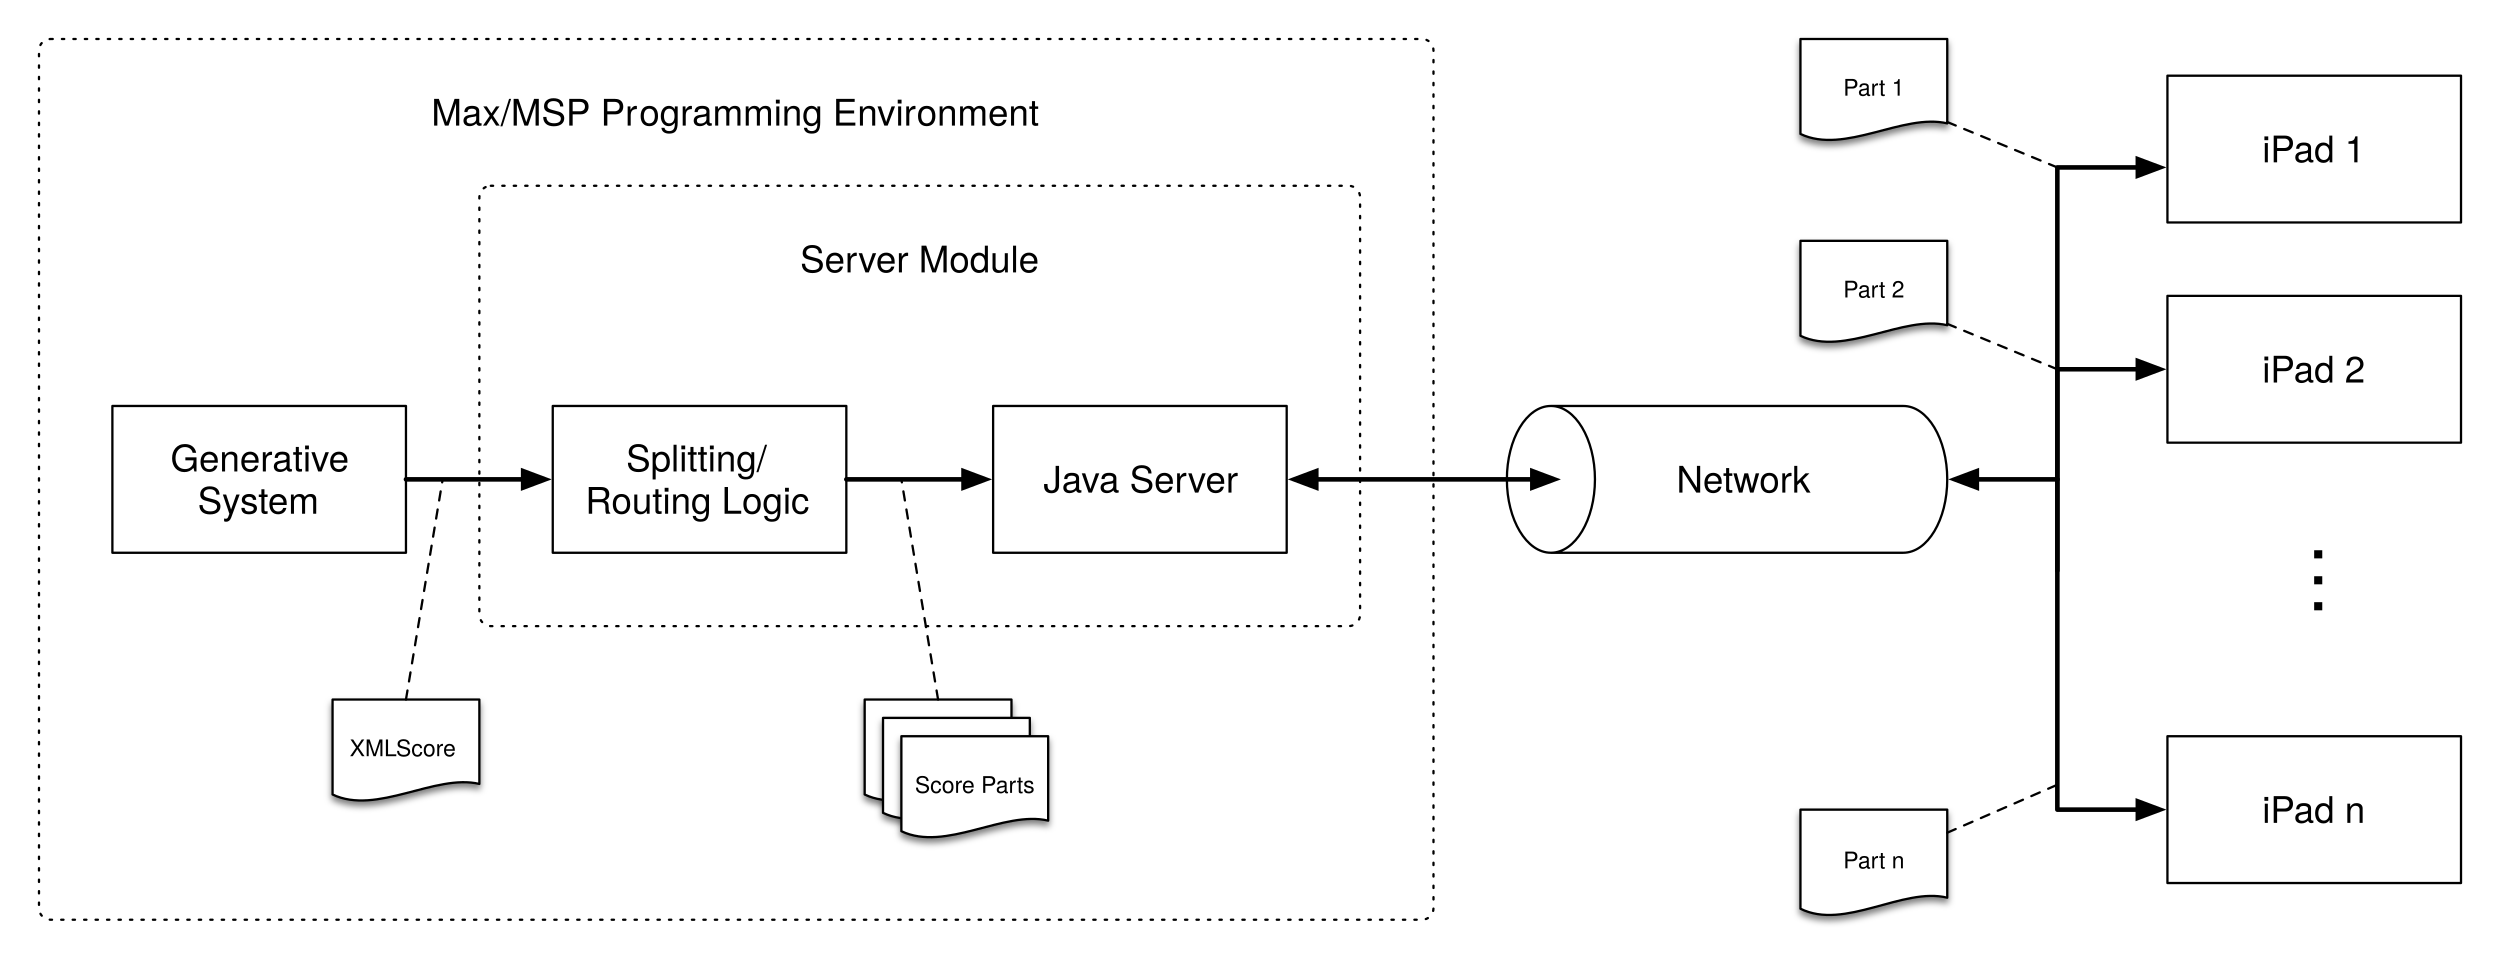
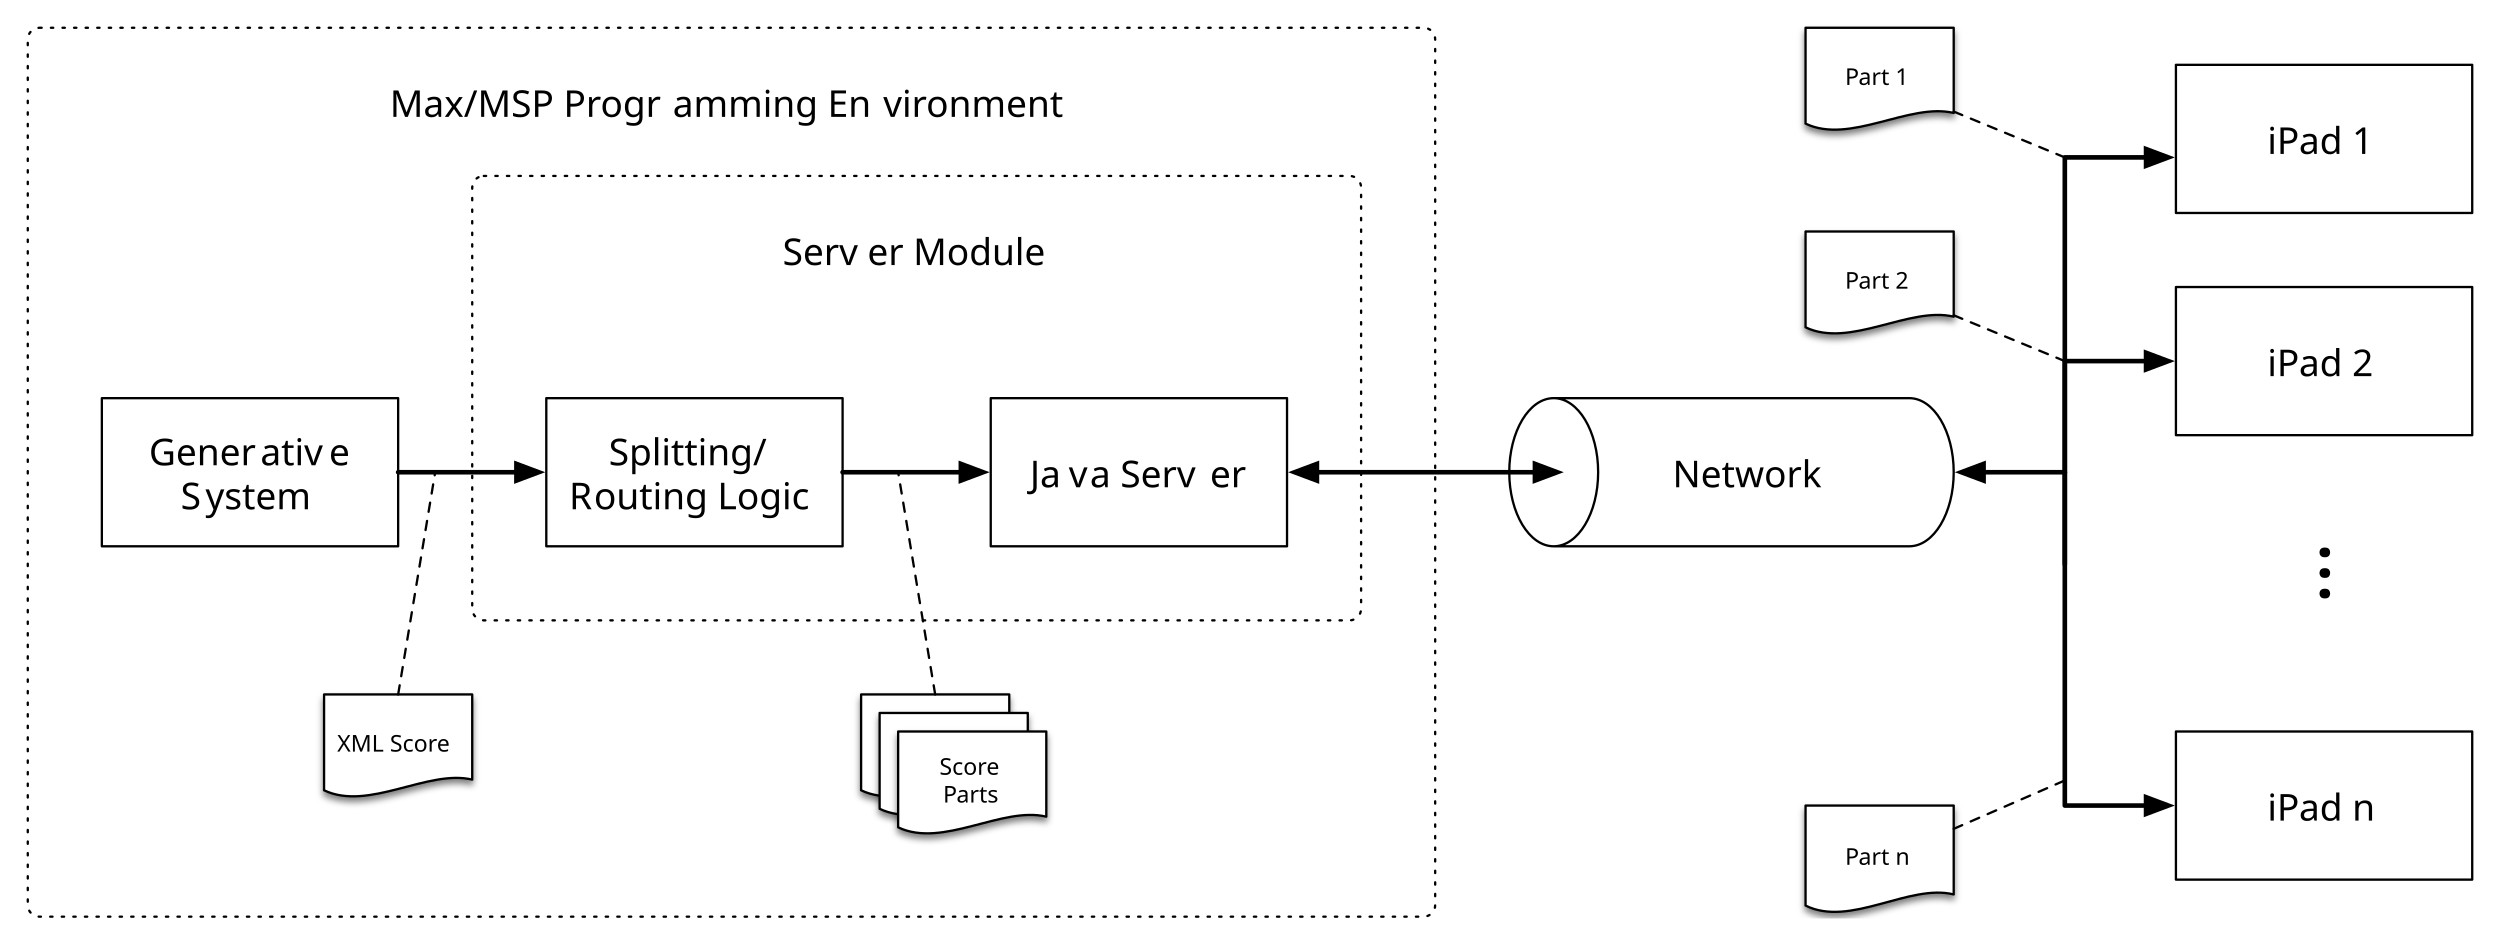
- <svg xmlns="http://www.w3.org/2000/svg" version="1.1" viewBox="47 47 1090 418" width="1090pt" height="418pt">
+ <svg xmlns="http://www.w3.org/2000/svg" version="1.1" viewBox="52 52 1080 408" width="90pc" height="34pc">
  <defs>
-     <font-face font-family="Helvetica Neue" font-size="16" panose-1="2 0 5 3 0 0 0 2 0 4" units-per-em="1000" underline-position="-100" underline-thickness="50" slope="0" x-height="517" cap-height="714" ascent="951.996" descent="-212.997" font-weight="500">
+     <font-face font-family="Verdana" font-size="16" panose-1="2 11 6 4 3 5 4 4 2 4" units-per-em="1000" underline-position="-87.891" underline-thickness="58.594" slope="0" x-height="545.41" cap-height="727.051" ascent="1005.371" descent="-209.961" font-weight="500">
      <font-face-src>
-         <font-face-name name="HelveticaNeue" />
+         <font-face-name name="Verdana" />
      </font-face-src>
    </font-face>
-     <font-face font-family="Helvetica Neue" font-size="34" panose-1="2 0 5 3 0 0 0 2 0 4" units-per-em="1000" underline-position="-100" underline-thickness="50" slope="0" x-height="517" cap-height="714" ascent="951.996" descent="-212.997" font-weight="500">
+     <font-face font-family="Verdana" font-size="34" panose-1="2 11 6 4 3 5 4 4 2 4" units-per-em="1000" underline-position="-87.891" underline-thickness="58.594" slope="0" x-height="545.41" cap-height="727.051" ascent="1005.371" descent="-209.961" font-weight="500">
      <font-face-src>
-         <font-face-name name="HelveticaNeue" />
+         <font-face-name name="Verdana" />
      </font-face-src>
    </font-face>
    <marker orient="auto" overflow="visible" markerUnits="strokeWidth" id="FilledArrow_Marker" viewBox="-1 -3 7 6" markerWidth="7" markerHeight="6" color="black">
      <g>
        <path d="M 4.8 0 L 0 -1.8 L 0 1.8 Z" fill="currentColor" stroke="currentColor" stroke-width="1" />
      </g>
    </marker>
    <marker orient="auto" overflow="visible" markerUnits="strokeWidth" id="FilledArrow_Marker_2" viewBox="-6 -3 7 6" markerWidth="7" markerHeight="6" color="black">
      <g>
        <path d="M -4.8 0 L 0 1.8 L 0 -1.8 Z" fill="currentColor" stroke="currentColor" stroke-width="1" />
      </g>
    </marker>
    <filter id="Shadow" filterUnits="userSpaceOnUse">
      <feGaussianBlur in="SourceAlpha" result="blur" stdDeviation="1.308" />
      <feOffset in="blur" result="offset" dx="0" dy="2" />
      <feFlood flood-color="black" flood-opacity=".5" result="flood" />
      <feComposite in="flood" in2="offset" operator="in" result="color" />
      <feMerge>
        <feMergeNode in="color" />
        <feMergeNode in="SourceGraphic" />
      </feMerge>
    </filter>
-     <font-face font-family="Helvetica" font-size="10" units-per-em="1000" underline-position="-75.684" underline-thickness="49.316" slope="0" x-height="522.949" cap-height="717.285" ascent="770.02" descent="-229.98" font-weight="500">
+     <font-face font-family="Verdana" font-size="10" panose-1="2 11 6 4 3 5 4 4 2 4" units-per-em="1000" underline-position="-87.891" underline-thickness="58.594" slope="0" x-height="545.41" cap-height="727.051" ascent="1005.371" descent="-209.961" font-weight="500">
      <font-face-src>
-         <font-face-name name="Helvetica" />
+         <font-face-name name="Verdana" />
      </font-face-src>
    </font-face>
  </defs>
  <g stroke="none" stroke-opacity="1" stroke-dasharray="none" fill="none" fill-opacity="1">
    <rect fill="white" width="1184" height="924.048" />
    <g>
      <path d="M 69 64 L 667 64 C 669.761 64 672 66.239 672 69 L 672 443 C 672 445.761 669.761 448 667 448 L 69 448 C 66.239 448 64 445.761 64 443 L 64 69 C 64 66.239 66.239 64 69 64 Z" fill="white" />
      <path d="M 69 64 L 667 64 C 669.761 64 672 66.239 672 69 L 672 443 C 672 445.761 669.761 448 667 448 L 69 448 C 66.239 448 64 445.761 64 443 L 64 69 C 64 66.239 66.239 64 69 64 Z" stroke="black" stroke-linecap="round" stroke-linejoin="round" stroke-width="1" stroke-dasharray="1,4" />
      <path d="M 261 128 L 635 128 C 637.761 128 640 130.239 640 133 L 640 315 C 640 317.761 637.761 320 635 320 L 261 320 C 258.239 320 256 317.761 256 315 L 256 133 C 256 130.239 258.239 128 261 128 Z" fill="white" />
      <path d="M 261 128 L 635 128 C 637.761 128 640 130.239 640 133 L 640 315 C 640 317.761 637.761 320 635 320 L 261 320 C 258.239 320 256 317.761 256 315 L 256 133 C 256 130.239 258.239 128 261 128 Z" stroke="black" stroke-linecap="round" stroke-linejoin="round" stroke-width="1" stroke-dasharray="1,4" />
-       <text transform="translate(261 150.776)" fill="black">
-         <tspan font-family="Helvetica Neue" font-size="16" font-weight="500" x="134.848" y="15" textLength="104.304">Server Module</tspan>
+       <text transform="translate(261 150.5)" fill="black">
+         <tspan font-family="Verdana" font-size="16" font-weight="500" x="129.09" y="16" textLength="36.766">Serv</tspan>
+         <tspan font-family="Verdana" font-size="16" font-weight="500" x="165.715" y="16" textLength="79.195">er Module</tspan>
      </text>
-       <text transform="translate(1087.976 245) rotate(90)" fill="black">
-         <tspan font-family="Helvetica Neue" font-size="34" font-weight="500" x="38" y="32" textLength="34">…</tspan>
+       <text transform="translate(1088.5 245) rotate(90)" fill="black">
+         <tspan font-family="Verdana" font-size="34" font-weight="500" x="41.088" y="34" textLength="27.824">…</tspan>
      </text>
      <rect x="96" y="224" width="128" height="64" fill="white" />
      <rect x="96" y="224" width="128" height="64" stroke="black" stroke-linecap="round" stroke-linejoin="round" stroke-width="1" />
-       <text transform="translate(101 237.552)" fill="black">
-         <tspan font-family="Helvetica Neue" font-size="16" font-weight="500" x="20.336" y="15" textLength="81.776">Generative </tspan>
-         <tspan font-family="Helvetica Neue" font-size="16" font-weight="500" x="32.176" y="33.448" textLength="53.648">System</tspan>
+       <text transform="translate(101 237)" fill="black">
+         <tspan font-family="Verdana" font-size="16" font-weight="500" x="15.348" y="16" textLength="48.422">Gener</tspan>
+         <tspan font-family="Verdana" font-size="16" font-weight="500" x="63.488" y="16" textLength="29.773">ativ</tspan>
+         <tspan font-family="Verdana" font-size="16" font-weight="500" x="93.121" y="16" textLength="15.156">e </tspan>
+         <tspan font-family="Verdana" font-size="16" font-weight="500" x="29.047" y="35" textLength="10.938">S</tspan>
+         <tspan font-family="Verdana" font-size="16" font-weight="500" x="39.75" y="35" textLength="49.203">ystem</tspan>
      </text>
      <rect x="288" y="224" width="128" height="64" fill="white" />
      <rect x="288" y="224" width="128" height="64" stroke="black" stroke-linecap="round" stroke-linejoin="round" stroke-width="1" />
-       <text transform="translate(293 237.552)" fill="black">
-         <tspan font-family="Helvetica Neue" font-size="16" font-weight="500" x="27" y="15" textLength="64">Splitting/</tspan>
-         <tspan font-family="Helvetica Neue" font-size="16" font-weight="500" x="9.216" y="33.448" textLength="99.568">Routing Logic</tspan>
+       <text transform="translate(293 237)" fill="black">
+         <tspan font-family="Verdana" font-size="16" font-weight="500" x="21.977" y="16" textLength="74.047">Splitting/</tspan>
+         <tspan font-family="Verdana" font-size="16" font-weight="500" x="4.852" y="35" textLength="11.125">R</tspan>
+         <tspan font-family="Verdana" font-size="16" font-weight="500" x="15.586" y="35" textLength="97.562">outing Logic</tspan>
      </text>
      <rect x="480" y="224" width="128" height="64" fill="white" />
      <rect x="480" y="224" width="128" height="64" stroke="black" stroke-linecap="round" stroke-linejoin="round" stroke-width="1" />
-       <text transform="translate(485 246.776)" fill="black">
-         <tspan font-family="Helvetica Neue" font-size="16" font-weight="500" x="16.928" y="15" textLength="84.144">Java Server</tspan>
+       <text transform="translate(485 246.5)" fill="black">
+         <tspan font-family="Verdana" font-size="16" font-weight="500" x="11.934" y="16" textLength="16.883">Ja</tspan>
+         <tspan font-family="Verdana" font-size="16" font-weight="500" x="28.691" y="16" textLength="9.469">v</tspan>
+         <tspan font-family="Verdana" font-size="16" font-weight="500" x="37.848" y="16" textLength="52">a Serv</tspan>
+         <tspan font-family="Verdana" font-size="16" font-weight="500" x="89.707" y="16" textLength="16.359">er</tspan>
      </text>
      <line x1="416" y1="256" x2="467.1" y2="256" marker-end="url(#FilledArrow_Marker)" stroke="black" stroke-linecap="round" stroke-linejoin="round" stroke-width="2" />
      <path d="M 876.8 288 L 723.2 288 C 712.602 288 704 273.664 704 256 C 704 238.336 712.602 224 723.2 224 L 876.8 224 C 887.398 224 896 238.336 896 256 C 896 273.664 887.398 288 876.8 288" fill="white" />
      <path d="M 876.8 288 L 723.2 288 C 712.602 288 704 273.664 704 256 C 704 238.336 712.602 224 723.2 224 L 876.8 224 C 887.398 224 896 238.336 896 256 C 896 273.664 887.398 288 876.8 288 M 723.2 288 C 733.798 288 742.4 273.664 742.4 256 C 742.4 238.336 733.798 224 723.2 224" stroke="black" stroke-linecap="round" stroke-linejoin="round" stroke-width="1" />
-       <text transform="translate(749 246.776)" fill="black">
-         <tspan font-family="Helvetica Neue" font-size="16" font-weight="500" x="28.936" y="15" textLength="60.128">Network</tspan>
+       <text transform="translate(749 246.5)" fill="black">
+         <tspan font-family="Verdana" font-size="16" font-weight="500" x="25.547" y="16" textLength="66.906">Network</tspan>
      </text>
      <line x1="620.9" y1="256" x2="715.1" y2="256" marker-end="url(#FilledArrow_Marker)" marker-start="url(#FilledArrow_Marker_2)" stroke="black" stroke-linecap="round" stroke-linejoin="round" stroke-width="2" />
      <path d="M 944 295.789 L 944 279.889 L 944 120 L 960 120 L 979.1 120" marker-end="url(#FilledArrow_Marker)" stroke="black" stroke-linecap="round" stroke-linejoin="round" stroke-width="2" />
      <path d="M 944 256 L 944 240.1 L 944 208 L 979.1 208" marker-end="url(#FilledArrow_Marker)" stroke="black" stroke-linecap="round" stroke-linejoin="round" stroke-width="2" />
      <path d="M 944 256 L 944 271.9 L 944 400 L 968 400 L 979.1 400" marker-end="url(#FilledArrow_Marker)" stroke="black" stroke-linecap="round" stroke-linejoin="round" stroke-width="2" />
      <rect x="992" y="80" width="128" height="64" fill="white" />
      <rect x="992" y="80" width="128" height="64" stroke="black" stroke-linecap="round" stroke-linejoin="round" stroke-width="1" />
-       <text transform="translate(997 102.776)" fill="black">
-         <tspan font-family="Helvetica Neue" font-size="16" font-weight="500" x="36.328" y="15" textLength="45.344">iPad 1</tspan>
+       <text transform="translate(997 102.5)" fill="black">
+         <tspan font-family="Verdana" font-size="16" font-weight="500" x="34.488" y="16" textLength="14.039">iP</tspan>
+         <tspan font-family="Verdana" font-size="16" font-weight="500" x="48.137" y="16" textLength="35.375">ad 1</tspan>
      </text>
      <rect x="992" y="176" width="128" height="64" fill="white" />
      <rect x="992" y="176" width="128" height="64" stroke="black" stroke-linecap="round" stroke-linejoin="round" stroke-width="1" />
-       <text transform="translate(997 198.776)" fill="black">
-         <tspan font-family="Helvetica Neue" font-size="16" font-weight="500" x="36.328" y="15" textLength="45.344">iPad 2</tspan>
+       <text transform="translate(997 198.5)" fill="black">
+         <tspan font-family="Verdana" font-size="16" font-weight="500" x="34.488" y="16" textLength="14.039">iP</tspan>
+         <tspan font-family="Verdana" font-size="16" font-weight="500" x="48.137" y="16" textLength="35.375">ad 2</tspan>
      </text>
      <rect x="992" y="368" width="128" height="64" fill="white" />
      <rect x="992" y="368" width="128" height="64" stroke="black" stroke-linecap="round" stroke-linejoin="round" stroke-width="1" />
-       <text transform="translate(997 390.776)" fill="black">
-         <tspan font-family="Helvetica Neue" font-size="16" font-weight="500" x="36.328" y="15" textLength="45.344">iPad n</tspan>
+       <text transform="translate(997 390.5)" fill="black">
+         <tspan font-family="Verdana" font-size="16" font-weight="500" x="34.512" y="16" textLength="14.039">iP</tspan>
+         <tspan font-family="Verdana" font-size="16" font-weight="500" x="48.16" y="16" textLength="35.328">ad n</tspan>
      </text>
      <line x1="224" y1="256" x2="275.1" y2="256" marker-end="url(#FilledArrow_Marker)" stroke="black" stroke-linecap="round" stroke-linejoin="round" stroke-width="2" />
      <line x1="908.9" y1="256" x2="944" y2="256" marker-start="url(#FilledArrow_Marker_2)" stroke="black" stroke-linecap="round" stroke-linejoin="round" stroke-width="2" />
      <g filter="url(#Shadow)">
        <path d="M 424 352 L 488 352 L 488 388.8 C 468.8 384.2 443.2 402.6 424 393.4 Z" fill="white" />
        <path d="M 424 352 L 488 352 L 488 388.8 C 468.8 384.2 443.2 402.6 424 393.4 Z" stroke="black" stroke-linecap="round" stroke-linejoin="round" stroke-width="1" />
      </g>
      <g filter="url(#Shadow)">
        <path d="M 192 352 L 256 352 L 256 388.8 C 236.8 384.2 211.2 402.6 192 393.4 Z" fill="white" />
        <path d="M 192 352 L 256 352 L 256 388.8 C 236.8 384.2 211.2 402.6 192 393.4 Z" stroke="black" stroke-linecap="round" stroke-linejoin="round" stroke-width="1" />
        <text transform="translate(197 366.7)" fill="black">
-           <tspan font-family="Helvetica" font-size="10" font-weight="500" x="2.452" y="10" textLength="20.562">XML</tspan>
-           <tspan font-family="Helvetica" font-size="10" font-weight="500" x="22.647" y="10" textLength="28.901"> Score</tspan>
+           <tspan font-family="Verdana" font-size="10" font-weight="500" x=".65" y="10" textLength="52.7">XML Score</tspan>
        </text>
      </g>
      <g filter="url(#Shadow)">
        <path d="M 432 360 L 496 360 L 496 396.8 C 476.8 392.2 451.2 410.6 432 401.4 Z" fill="white" />
        <path d="M 432 360 L 496 360 L 496 396.8 C 476.8 392.2 451.2 410.6 432 401.4 Z" stroke="black" stroke-linecap="round" stroke-linejoin="round" stroke-width="1" />
      </g>
      <g filter="url(#Shadow)">
        <path d="M 440 368 L 504 368 L 504 404.8 C 484.8 400.2 459.2 418.6 440 409.4 Z" fill="white" />
        <path d="M 440 368 L 504 368 L 504 404.8 C 484.8 400.2 459.2 418.6 440 409.4 Z" stroke="black" stroke-linecap="round" stroke-linejoin="round" stroke-width="1" />
-         <text transform="translate(445 382.7)" fill="black">
-           <tspan font-family="Helvetica" font-size="10" font-weight="500" x=".879" y="10" textLength="52.241">Score Parts</tspan>
+         <text transform="translate(445 376.7)" fill="black">
+           <tspan font-family="Verdana" font-size="10" font-weight="500" x="12.83" y="10" textLength="31.855">Score </tspan>
+           <tspan font-family="Verdana" font-size="10" font-weight="500" x="14.395" y="22" textLength="6.03">P</tspan>
+           <tspan font-family="Verdana" font-size="10" font-weight="500" x="20.181" y="22" textLength="19.424">arts</tspan>
        </text>
      </g>
      <g filter="url(#Shadow)">
        <path d="M 832 400 L 896 400 L 896 438.4 C 876.8 433.6 851.2 452.8 832 443.2 Z" fill="white" />
        <path d="M 832 400 L 896 400 L 896 438.4 C 876.8 433.6 851.2 452.8 832 443.2 Z" stroke="black" stroke-linecap="round" stroke-linejoin="round" stroke-width="1" />
        <text transform="translate(837 415.6)" fill="black">
-           <tspan font-family="Helvetica" font-size="10" font-weight="500" x="13.66" y="10" textLength="26.68">Part n</tspan>
+           <tspan font-family="Verdana" font-size="10" font-weight="500" x="12.078" y="10" textLength="6.03">P</tspan>
+           <tspan font-family="Verdana" font-size="10" font-weight="500" x="17.864" y="10" textLength="24.058">art n</tspan>
        </text>
      </g>
      <g filter="url(#Shadow)">
        <path d="M 832 152 L 896 152 L 896 188.8 C 876.8 184.2 851.2 202.6 832 193.4 Z" fill="white" />
        <path d="M 832 152 L 896 152 L 896 188.8 C 876.8 184.2 851.2 202.6 832 193.4 Z" stroke="black" stroke-linecap="round" stroke-linejoin="round" stroke-width="1" />
        <text transform="translate(837 166.7)" fill="black">
-           <tspan font-family="Helvetica" font-size="10" font-weight="500" x="13.66" y="10" textLength="26.68">Part 2</tspan>
+           <tspan font-family="Verdana" font-size="10" font-weight="500" x="12.063" y="10" textLength="6.03">P</tspan>
+           <tspan font-family="Verdana" font-size="10" font-weight="500" x="17.85" y="10" textLength="24.087">art 2</tspan>
        </text>
      </g>
      <g filter="url(#Shadow)">
        <path d="M 832 64 L 896 64 L 896 100.8 C 876.8 96.2 851.2 114.6 832 105.4 Z" fill="white" />
        <path d="M 832 64 L 896 64 L 896 100.8 C 876.8 96.2 851.2 114.6 832 105.4 Z" stroke="black" stroke-linecap="round" stroke-linejoin="round" stroke-width="1" />
        <text transform="translate(837 78.7)" fill="black">
-           <tspan font-family="Helvetica" font-size="10" font-weight="500" x="13.66" y="10" textLength="26.68">Part 1</tspan>
+           <tspan font-family="Verdana" font-size="10" font-weight="500" x="12.063" y="10" textLength="6.03">P</tspan>
+           <tspan font-family="Verdana" font-size="10" font-weight="500" x="17.85" y="10" textLength="24.087">art 1</tspan>
        </text>
      </g>
      <line x1="896" y1="410.062" x2="944" y2="389.154" stroke="black" stroke-linecap="round" stroke-linejoin="round" stroke-width="1" stroke-dasharray="4,4" />
      <line x1="896" y1="188.2" x2="944" y2="208" stroke="black" stroke-linecap="round" stroke-linejoin="round" stroke-width="1" stroke-dasharray="4,4" />
      <line x1="896" y1="100.2" x2="944" y2="120" stroke="black" stroke-linecap="round" stroke-linejoin="round" stroke-width="1" stroke-dasharray="4,4" />
      <line x1="456" y1="352" x2="440" y2="256" stroke="black" stroke-linecap="round" stroke-linejoin="round" stroke-width="1" stroke-dasharray="4,4" />
      <line x1="224" y1="352" x2="240" y2="256" stroke="black" stroke-linecap="round" stroke-linejoin="round" stroke-width="1" stroke-dasharray="4,4" />
-       <text transform="translate(69 86.776)" fill="black">
-         <tspan font-family="Helvetica Neue" font-size="16" font-weight="500" x="166.072" y="15" textLength="90.96">Max/MSP Pr</tspan>
-         <tspan font-family="Helvetica Neue" font-size="16" font-weight="500" x="256.744" y="15" textLength="121.216">ogramming Envir</tspan>
-         <tspan font-family="Helvetica Neue" font-size="16" font-weight="500" x="377.672" y="15" textLength="54.256">onment</tspan>
+       <text transform="translate(69 86.5)" fill="black">
+         <tspan font-family="Verdana" font-size="16" font-weight="500" x="151.398" y="16" textLength="122.508">Max/MSP Progr</tspan>
+         <tspan font-family="Verdana" font-size="16" font-weight="500" x="273.625" y="16" textLength="91.086">amming En</tspan>
+         <tspan font-family="Verdana" font-size="16" font-weight="500" x="364.555" y="16" textLength="82.047">vironment</tspan>
      </text>
    </g>
  </g>
</svg>
